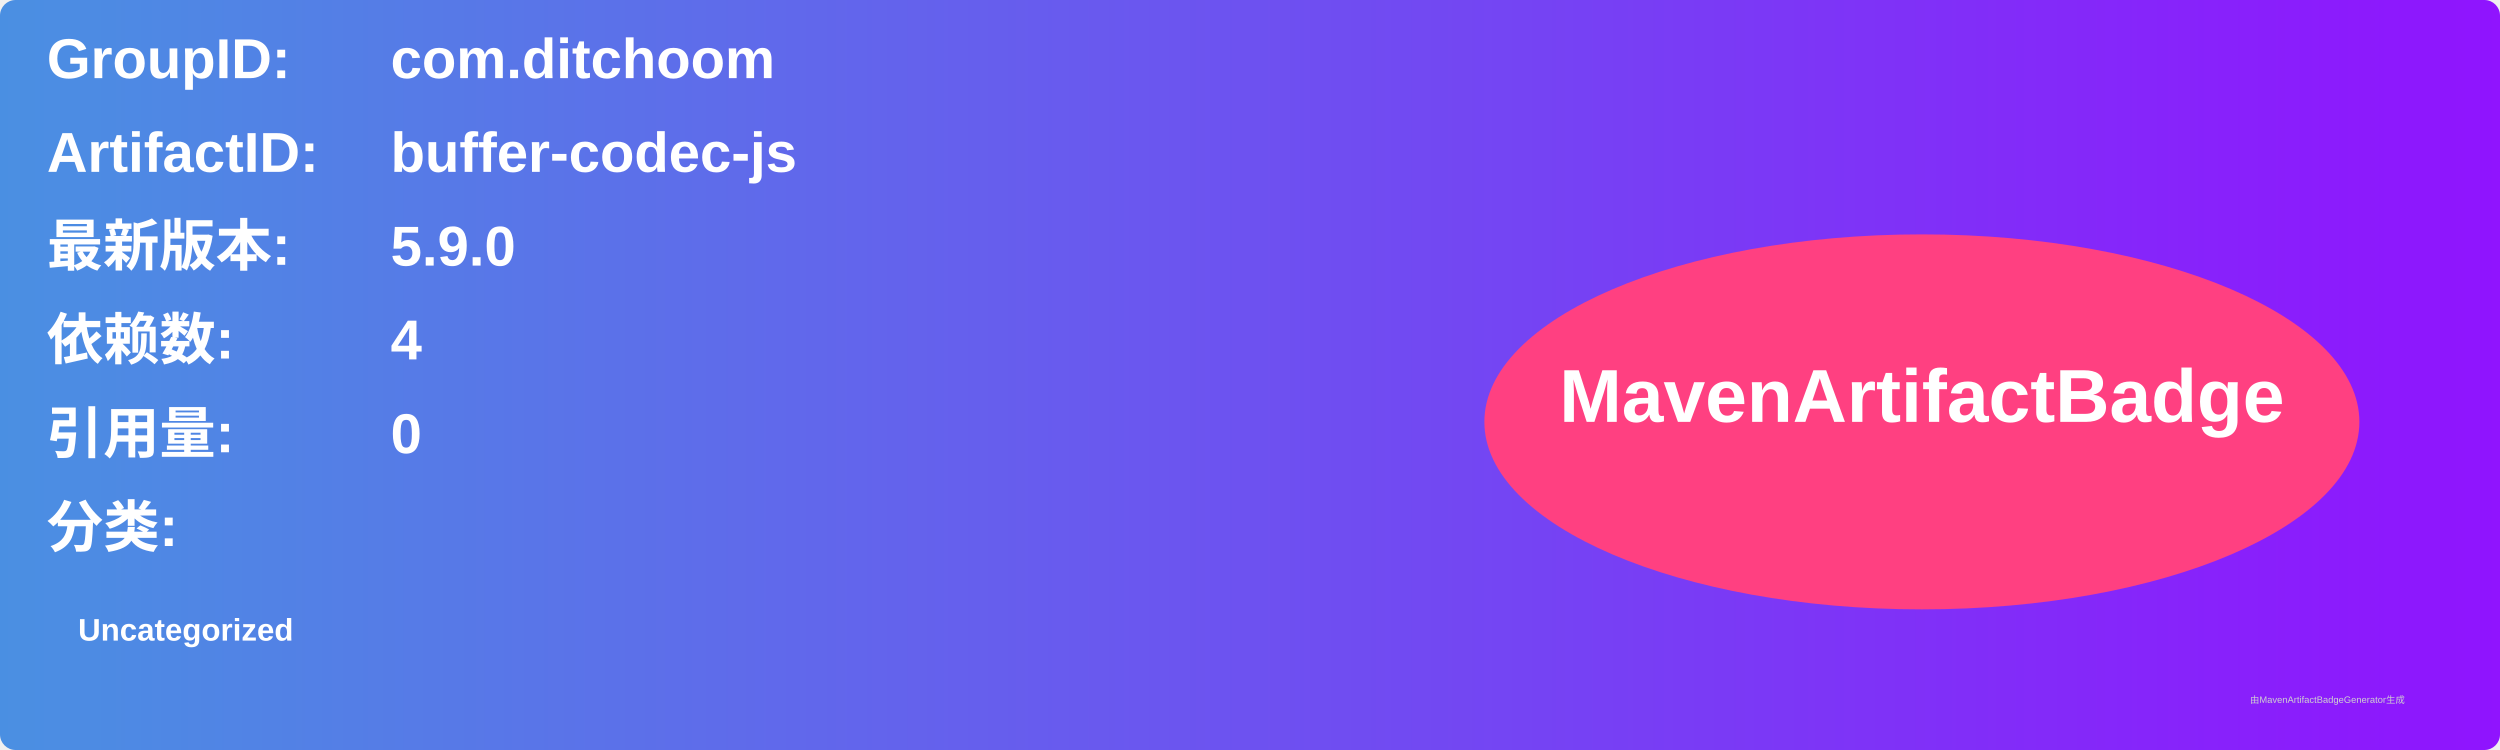
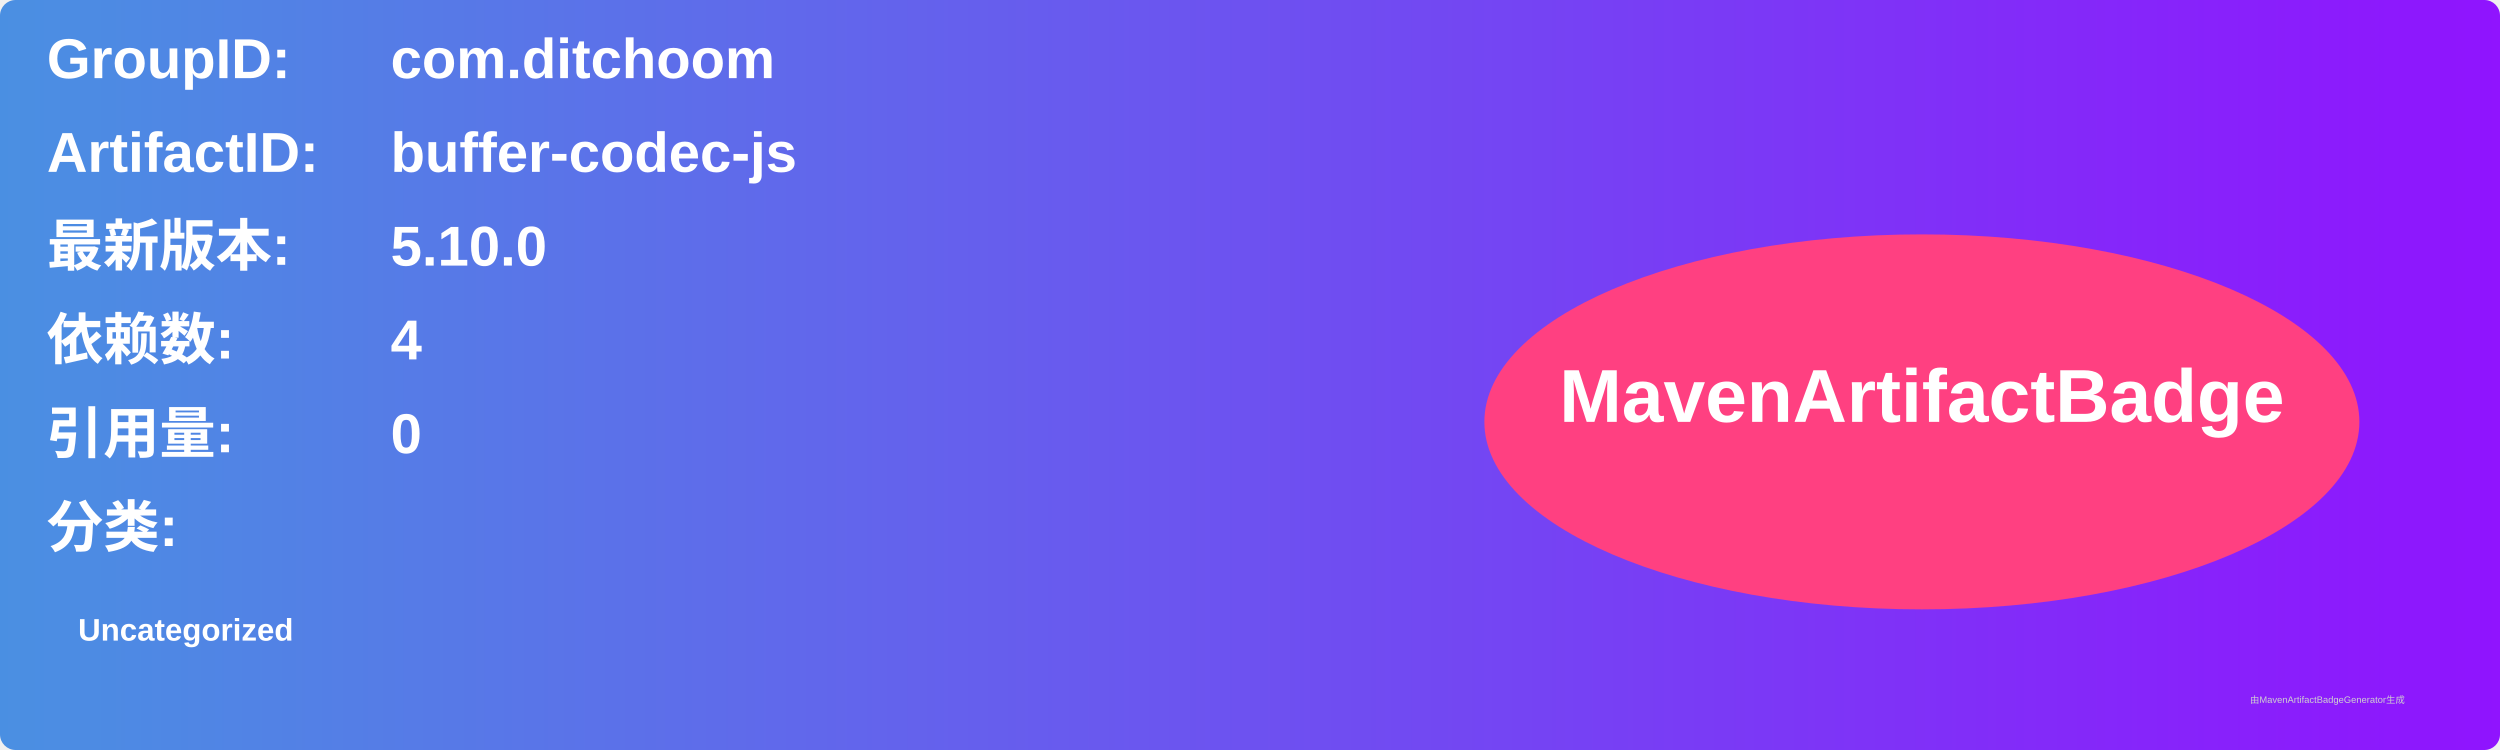
<svg xmlns="http://www.w3.org/2000/svg" width="800" height="240" viewBox="0 0 800 240">
  <linearGradient id="grad" x1="0%" y1="0%" x2="100%" y2="0%">
    <stop offset="0%" stop-color="#4a90e2" />
    <stop offset="100%" stop-color="#9013fe" />
  </linearGradient>
  <rect width="100%" height="100%" rx="5" ry="5" fill="url(#grad)" />
  <g transform="translate(15, 15)">
    <text x="0" y="10" font-family="Arial" font-size="18" fill="white" font-weight="bold" width="260">GroupID:</text>
    <text x="110" y="10" font-family="Arial" font-size="18" fill="white" font-weight="bold" width="460">com.ditchoom</text>
    <text x="0" y="40" font-family="Arial" font-size="18" fill="white" font-weight="bold" width="260">ArtifactID:</text>
    <text x="110" y="40" font-family="Arial" font-size="18" fill="white" font-weight="bold" width="460">buffer-codec-js</text>
    <text x="0" y="70" font-family="Arial" font-size="18" fill="white" font-weight="bold">最新版本:</text>
    <text x="110" y="70" font-family="Arial" font-size="18" fill="white" font-weight="bold">
-       <tspan font-weight="bold">5.9.0</tspan>
+       <tspan font-weight="bold">5.10.0</tspan>
    </text>
    <text x="0" y="100" font-family="Arial" font-size="18" fill="white" font-weight="bold">依赖数: </text>
    <text x="110" y="100" font-family="Arial" font-size="18" fill="white">
      <tspan font-weight="bold">4</tspan>
    </text>
    <text x="0" y="130" font-family="Arial" font-size="18" fill="white" font-weight="bold">引用量: </text>
    <text x="110" y="130" font-family="Arial" font-size="18" fill="white">
      <tspan font-weight="bold">0</tspan>
    </text>
    <text x="0" y="160" font-family="Arial" font-size="18" fill="white" font-weight="bold">分类:</text>
    <text x="10" y="190" font-family="Arial" font-size="10" fill="white">
      <tspan font-weight="bold">Uncategorized</tspan>
    </text>
    <ellipse cx="600" cy="120" rx="140" ry="60" fill="#ff4081" />
    <text x="600" y="120" text-anchor="middle" font-family="Arial" font-size="24" fill="white" font-weight="bold">MavenArtifactBadge</text>
  </g>
  <text x="720" y="225" font-family="Arial" font-size="3" fill="#d0d0d0">由MavenArtifactBadgeGenerator生成</text>
</svg>
